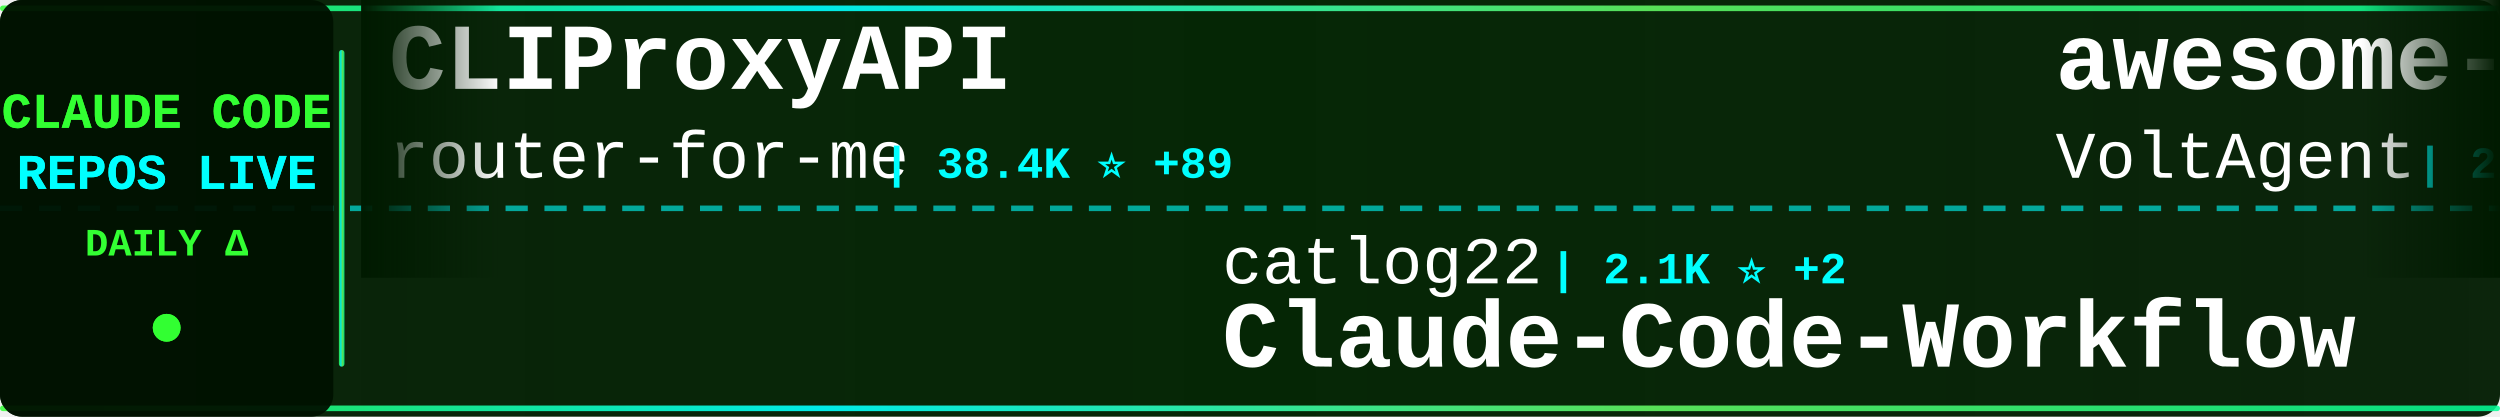
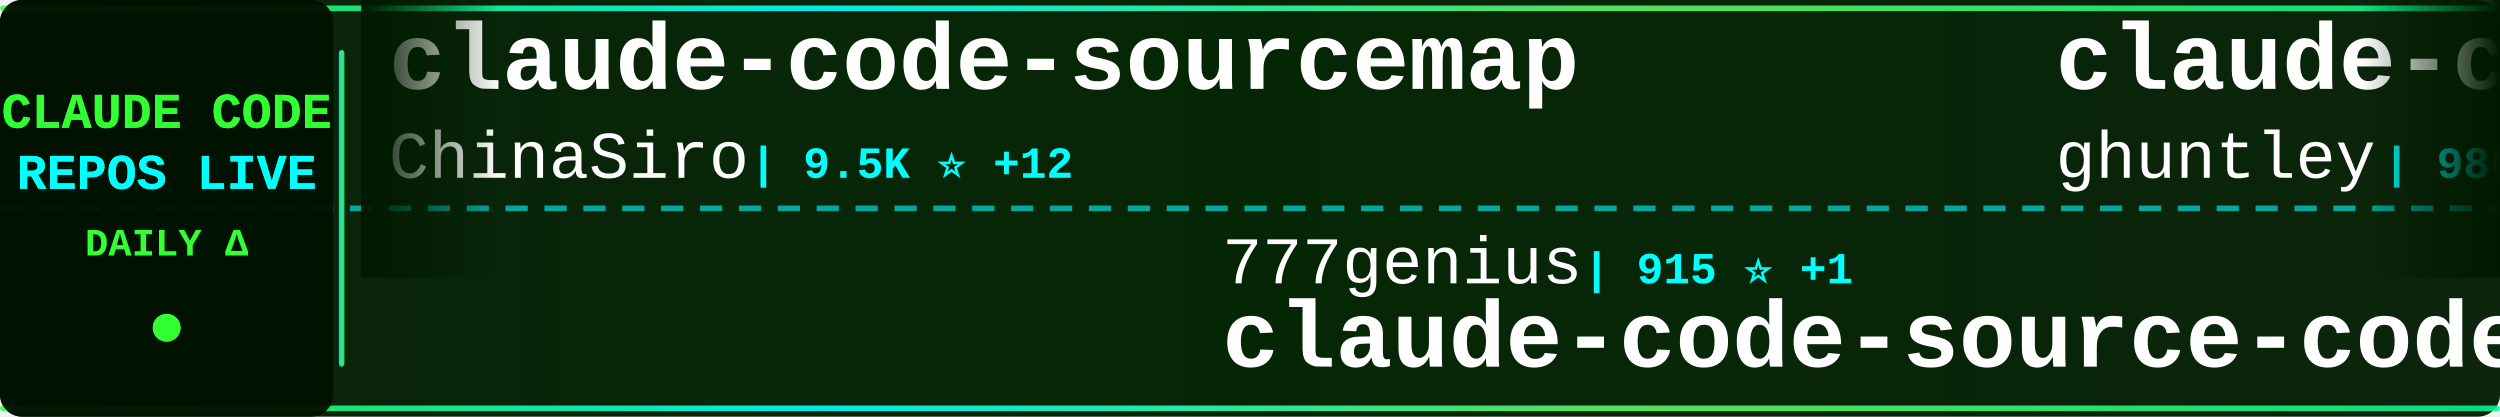
<svg xmlns="http://www.w3.org/2000/svg" width="900" height="150">
  <defs>
    <linearGradient id="tickerBg" x1="0%" y1="0%" x2="100%" y2="0%">
      <stop offset="0%" style="stop-color:#001a00;stop-opacity:0.95" />
      <stop offset="50%" style="stop-color:#002200;stop-opacity:0.98" />
      <stop offset="100%" style="stop-color:#001a00;stop-opacity:0.95" />
    </linearGradient>
    <linearGradient id="borderGrad" x1="0%" y1="0%" x2="100%" y2="0%">
      <stop offset="0%" style="stop-color:#33ff33;stop-opacity:0.85">
        <animate attributeName="stop-opacity" values="0.85;1;0.85" dur="2s" repeatCount="indefinite" />
      </stop>
      <stop offset="33%" style="stop-color:#00ffff;stop-opacity:0.9">
        <animate attributeName="stop-opacity" values="0.9;1;0.9" dur="2.2s" repeatCount="indefinite" />
      </stop>
      <stop offset="66%" style="stop-color:#66ff66;stop-opacity:0.85">
        <animate attributeName="stop-opacity" values="0.85;1;0.85" dur="1.8s" repeatCount="indefinite" />
      </stop>
      <stop offset="100%" style="stop-color:#00ff99;stop-opacity:0.85">
        <animate attributeName="stop-opacity" values="0.85;1;0.85" dur="2s" repeatCount="indefinite" />
      </stop>
    </linearGradient>
    <filter id="textGlow">
      <feGaussianBlur stdDeviation="0.1" result="coloredBlur" />
      <feMerge>
        <feMergeNode in="coloredBlur" />
        <feMergeNode in="SourceGraphic" />
      </feMerge>
    </filter>
    <filter id="metricGlow">
      <feGaussianBlur stdDeviation="0.2" result="coloredBlur" />
      <feMerge>
        <feMergeNode in="coloredBlur" />
        <feMergeNode in="SourceGraphic" />
      </feMerge>
    </filter>
    <linearGradient id="leftFade" x1="0%" y1="0%" x2="100%" y2="0%">
      <stop offset="0%" style="stop-color:#001a00;stop-opacity:1" />
      <stop offset="100%" style="stop-color:#001a00;stop-opacity:0" />
    </linearGradient>
    <linearGradient id="rightFade" x1="0%" y1="0%" x2="100%" y2="0%">
      <stop offset="0%" style="stop-color:#001a00;stop-opacity:0" />
      <stop offset="100%" style="stop-color:#001a00;stop-opacity:1" />
    </linearGradient>
  </defs>
  <rect width="900" height="150" fill="url(#tickerBg)" rx="8" />
  <rect x="0" y="2" width="900" height="2" fill="url(#borderGrad)" rx="1" />
  <rect x="0" y="146" width="900" height="2" fill="url(#borderGrad)" rx="1" />
  <line x1="0" y1="75" x2="900" y2="75" stroke="#00ffff" stroke-width="2" stroke-dasharray="8 6" opacity="0.6" />
  <rect x="0" y="0" width="120" height="150" fill="#001100" opacity="0.95" rx="8" />
  <text x="60" y="46" font-family="'Courier New', monospace" font-size="18" font-weight="bold" fill="#33ff33" text-anchor="middle" filter="url(#textGlow)">
    CLAUDE CODE
  </text>
  <text x="60" y="68" font-family="'Courier New', monospace" font-size="18" font-weight="bold" fill="#00ffff" text-anchor="middle" filter="url(#textGlow)">
    REPOS LIVE
  </text>
  <text x="60" y="92" font-family="'Courier New', monospace" font-size="14" font-weight="bold" fill="#33ff33" text-anchor="middle">
    DAILY Δ
  </text>
  <circle cx="60" cy="118" r="5" fill="#33ff33" filter="url(#metricGlow)">
    <animate attributeName="r" values="4;6;4" dur="1.5s" repeatCount="indefinite" />
    <animate attributeName="opacity" values="0.6;1;0.6" dur="1.5s" repeatCount="indefinite" />
  </circle>
  <rect x="122" y="18" width="2" height="114" fill="url(#borderGrad)" rx="1" />
  <clipPath id="tickerClip">
    <rect x="130" y="0" width="770" height="150" />
  </clipPath>
  <g clip-path="url(#tickerClip)">
    <g id="tickerItems">
      <animateTransform attributeName="transform" attributeType="XML" type="translate" from="0 0" to="-3000 0" dur="54s" repeatCount="indefinite" />
      <g transform="translate(0, 0)">
-         <text x="140" y="32" font-family="'Courier New', monospace" font-size="34" font-weight="bold" fill="#ffffff">CLIProxyAPI</text>
-         <text x="140" y="64" font-family="'Courier New', monospace" font-size="24" font-weight="normal" fill="#ffffff" opacity="1.0">router-for-me</text>
-         <text x="318" y="64" font-family="'Courier New', monospace" font-size="16" font-weight="bold" fill="#00ffff"> | 38.4K ⭐ +89</text>
+         <text x="140" y="32" font-family="'Courier New', monospace" font-size="34" font-weight="bold" fill="#ffffff">claude-code-sourcemap</text>
+         <text x="140" y="64" font-family="'Courier New', monospace" font-size="24" font-weight="normal" fill="#ffffff" opacity="1.0">ChinaSiro</text>
+         <text x="270" y="64" font-family="'Courier New', monospace" font-size="16" font-weight="bold" fill="#00ffff"> | 9.5K ⭐ +12</text>
      </g>
      <g transform="translate(300, 0)">
-         <text x="140" y="102" font-family="'Courier New', monospace" font-size="24" font-weight="normal" fill="#ffffff" opacity="1.0">catlog22</text>
-         <text x="258" y="102" font-family="'Courier New', monospace" font-size="16" font-weight="bold" fill="#00ffff"> | 2.1K ⭐ +2</text>
-         <text x="140" y="132" font-family="'Courier New', monospace" font-size="34" font-weight="bold" fill="#ffffff">Claude-Code-Workflow</text>
+         <text x="140" y="102" font-family="'Courier New', monospace" font-size="24" font-weight="normal" fill="#ffffff" opacity="1.0">777genius</text>
+         <text x="270" y="102" font-family="'Courier New', monospace" font-size="16" font-weight="bold" fill="#00ffff"> | 915 ⭐ +1</text>
+         <text x="140" y="132" font-family="'Courier New', monospace" font-size="34" font-weight="bold" fill="#ffffff">claude-code-source-code</text>
      </g>
      <g transform="translate(600, 0)">
+         <text x="140" y="32" font-family="'Courier New', monospace" font-size="34" font-weight="bold" fill="#ffffff">claude-code-source-code-...</text>
+         <text x="140" y="64" font-family="'Courier New', monospace" font-size="24" font-weight="normal" fill="#ffffff" opacity="1.0">ghuntley</text>
+         <text x="258" y="64" font-family="'Courier New', monospace" font-size="16" font-weight="bold" fill="#00ffff"> | 986 ⭐</text>
+       </g>
+       <g transform="translate(900, 0)">
+         <text x="140" y="102" font-family="'Courier New', monospace" font-size="24" font-weight="normal" fill="#ffffff" opacity="1.0">rohitg00</text>
+         <text x="258" y="102" font-family="'Courier New', monospace" font-size="16" font-weight="bold" fill="#00ffff"> | 2.2K ⭐ +3</text>
+         <text x="140" y="132" font-family="'Courier New', monospace" font-size="34" font-weight="bold" fill="#ffffff">awesome-claude-code-tool...</text>
+       </g>
+       <g transform="translate(1200, 0)">
        <text x="140" y="32" font-family="'Courier New', monospace" font-size="34" font-weight="bold" fill="#ffffff">awesome-claude-code-suba...</text>
        <text x="140" y="64" font-family="'Courier New', monospace" font-size="24" font-weight="normal" fill="#ffffff" opacity="1.0">VoltAgent</text>
-         <text x="270" y="64" font-family="'Courier New', monospace" font-size="16" font-weight="bold" fill="#00ffff"> | 22.4K ⭐ +56</text>
-       </g>
-       <g transform="translate(900, 0)">
-         <text x="140" y="102" font-family="'Courier New', monospace" font-size="24" font-weight="normal" fill="#ffffff" opacity="1.0">ykdojo</text>
-         <text x="234" y="102" font-family="'Courier New', monospace" font-size="16" font-weight="bold" fill="#00ffff"> | 8.9K ⭐ +18</text>
-         <text x="140" y="132" font-family="'Courier New', monospace" font-size="34" font-weight="bold" fill="#ffffff">claude-code-tips</text>
-       </g>
-       <g transform="translate(1200, 0)">
-         <text x="140" y="32" font-family="'Courier New', monospace" font-size="34" font-weight="bold" fill="#ffffff">awesome-claude-code</text>
-         <text x="140" y="64" font-family="'Courier New', monospace" font-size="24" font-weight="normal" fill="#ffffff" opacity="1.0">jqueryscript</text>
-         <text x="306" y="64" font-family="'Courier New', monospace" font-size="16" font-weight="bold" fill="#00ffff"> | 442 ⭐ +2</text>
+         <text x="270" y="64" font-family="'Courier New', monospace" font-size="16" font-weight="bold" fill="#00ffff"> | 22.4K ⭐ +57</text>
      </g>
      <g transform="translate(1500, 0)">
-         <text x="140" y="102" font-family="'Courier New', monospace" font-size="24" font-weight="normal" fill="#ffffff" opacity="1.0">anthropics</text>
-         <text x="282" y="102" font-family="'Courier New', monospace" font-size="16" font-weight="bold" fill="#00ffff"> | 5.4K ⭐ +16</text>
-         <text x="140" y="132" font-family="'Courier New', monospace" font-size="34" font-weight="bold" fill="#ffffff">claude-code-security-rev...</text>
+         <text x="140" y="102" font-family="'Courier New', monospace" font-size="24" font-weight="normal" fill="#ffffff" opacity="1.0">Alishahryar1</text>
+         <text x="306" y="102" font-family="'Courier New', monospace" font-size="16" font-weight="bold" fill="#00ffff"> | 37.0K ⭐ +172</text>
+         <text x="140" y="132" font-family="'Courier New', monospace" font-size="34" font-weight="bold" fill="#ffffff">free-claude-code</text>
      </g>
      <g transform="translate(1800, 0)">
-         <text x="140" y="32" font-family="'Courier New', monospace" font-size="34" font-weight="bold" fill="#ffffff">claude-code-engineering</text>
-         <text x="140" y="64" font-family="'Courier New', monospace" font-size="24" font-weight="normal" fill="#ffffff" opacity="1.0">huangjia2019</text>
-         <text x="306" y="64" font-family="'Courier New', monospace" font-size="16" font-weight="bold" fill="#00ffff"> | 881 ⭐ +2</text>
+         <text x="140" y="32" font-family="'Courier New', monospace" font-size="34" font-weight="bold" fill="#ffffff">claude-code-rust</text>
+         <text x="140" y="64" font-family="'Courier New', monospace" font-size="24" font-weight="normal" fill="#ffffff" opacity="1.0">lorryjovens-hub</text>
+         <text x="342" y="64" font-family="'Courier New', monospace" font-size="16" font-weight="bold" fill="#00ffff"> | 1.6K ⭐ +2</text>
      </g>
      <g transform="translate(2100, 0)">
-         <text x="140" y="102" font-family="'Courier New', monospace" font-size="24" font-weight="normal" fill="#ffffff" opacity="1.0">OrcaWhisper</text>
-         <text x="294" y="102" font-family="'Courier New', monospace" font-size="16" font-weight="bold" fill="#00ffff"> | 79 ⭐</text>
-         <text x="140" y="132" font-family="'Courier New', monospace" font-size="34" font-weight="bold" fill="#ffffff">Claude-Code</text>
+         <text x="140" y="102" font-family="'Courier New', monospace" font-size="24" font-weight="normal" fill="#ffffff" opacity="1.0">affaan-m</text>
+         <text x="258" y="102" font-family="'Courier New', monospace" font-size="16" font-weight="bold" fill="#00ffff"> | 221.8K ⭐ +588</text>
+         <text x="140" y="132" font-family="'Courier New', monospace" font-size="34" font-weight="bold" fill="#ffffff">ECC</text>
      </g>
      <g transform="translate(2400, 0)">
-         <text x="140" y="32" font-family="'Courier New', monospace" font-size="34" font-weight="bold" fill="#ffffff">ClaudeCode</text>
-         <text x="140" y="64" font-family="'Courier New', monospace" font-size="24" font-weight="normal" fill="#ffffff" opacity="1.0">guanshan</text>
-         <text x="258" y="64" font-family="'Courier New', monospace" font-size="16" font-weight="bold" fill="#00ffff"> | 60 ⭐</text>
+         <text x="140" y="32" font-family="'Courier New', monospace" font-size="34" font-weight="bold" fill="#ffffff">claude-code-cli</text>
+         <text x="140" y="64" font-family="'Courier New', monospace" font-size="24" font-weight="normal" fill="#ffffff" opacity="1.0">huangserva</text>
+         <text x="282" y="64" font-family="'Courier New', monospace" font-size="16" font-weight="bold" fill="#00ffff"> | 611 ⭐ +2</text>
      </g>
      <g transform="translate(2700, 0)">
-         <text x="140" y="102" font-family="'Courier New', monospace" font-size="24" font-weight="normal" fill="#ffffff" opacity="1.0">Pimzino</text>
-         <text x="246" y="102" font-family="'Courier New', monospace" font-size="16" font-weight="bold" fill="#00ffff"> | 3.8K ⭐ +1</text>
-         <text x="140" y="132" font-family="'Courier New', monospace" font-size="34" font-weight="bold" fill="#ffffff">claude-code-spec-workflo...</text>
+         <text x="140" y="102" font-family="'Courier New', monospace" font-size="24" font-weight="normal" fill="#ffffff" opacity="1.0">digitalsamba</text>
+         <text x="306" y="102" font-family="'Courier New', monospace" font-size="16" font-weight="bold" fill="#00ffff"> | 1.6K ⭐ +9</text>
+         <text x="140" y="132" font-family="'Courier New', monospace" font-size="34" font-weight="bold" fill="#ffffff">claude-code-video-toolki...</text>
      </g>
      <g transform="translate(3000, 0)">
-         <text x="140" y="32" font-family="'Courier New', monospace" font-size="34" font-weight="bold" fill="#ffffff">CLIProxyAPI</text>
-         <text x="140" y="64" font-family="'Courier New', monospace" font-size="24" font-weight="normal" fill="#ffffff" opacity="1.0">router-for-me</text>
-         <text x="318" y="64" font-family="'Courier New', monospace" font-size="16" font-weight="bold" fill="#00ffff"> | 38.4K ⭐ +89</text>
+         <text x="140" y="32" font-family="'Courier New', monospace" font-size="34" font-weight="bold" fill="#ffffff">claude-code-sourcemap</text>
+         <text x="140" y="64" font-family="'Courier New', monospace" font-size="24" font-weight="normal" fill="#ffffff" opacity="1.0">ChinaSiro</text>
+         <text x="270" y="64" font-family="'Courier New', monospace" font-size="16" font-weight="bold" fill="#00ffff"> | 9.5K ⭐ +12</text>
      </g>
      <g transform="translate(3300, 0)">
-         <text x="140" y="102" font-family="'Courier New', monospace" font-size="24" font-weight="normal" fill="#ffffff" opacity="1.0">catlog22</text>
-         <text x="258" y="102" font-family="'Courier New', monospace" font-size="16" font-weight="bold" fill="#00ffff"> | 2.1K ⭐ +2</text>
-         <text x="140" y="132" font-family="'Courier New', monospace" font-size="34" font-weight="bold" fill="#ffffff">Claude-Code-Workflow</text>
+         <text x="140" y="102" font-family="'Courier New', monospace" font-size="24" font-weight="normal" fill="#ffffff" opacity="1.0">777genius</text>
+         <text x="270" y="102" font-family="'Courier New', monospace" font-size="16" font-weight="bold" fill="#00ffff"> | 915 ⭐ +1</text>
+         <text x="140" y="132" font-family="'Courier New', monospace" font-size="34" font-weight="bold" fill="#ffffff">claude-code-source-code</text>
      </g>
      <g transform="translate(3600, 0)">
-         <text x="140" y="32" font-family="'Courier New', monospace" font-size="34" font-weight="bold" fill="#ffffff">awesome-claude-code-suba...</text>
-         <text x="140" y="64" font-family="'Courier New', monospace" font-size="24" font-weight="normal" fill="#ffffff" opacity="1.0">VoltAgent</text>
-         <text x="270" y="64" font-family="'Courier New', monospace" font-size="16" font-weight="bold" fill="#00ffff"> | 22.4K ⭐ +56</text>
+         <text x="140" y="32" font-family="'Courier New', monospace" font-size="34" font-weight="bold" fill="#ffffff">claude-code-source-code-...</text>
+         <text x="140" y="64" font-family="'Courier New', monospace" font-size="24" font-weight="normal" fill="#ffffff" opacity="1.0">ghuntley</text>
+         <text x="258" y="64" font-family="'Courier New', monospace" font-size="16" font-weight="bold" fill="#00ffff"> | 986 ⭐</text>
      </g>
      <g transform="translate(3900, 0)">
-         <text x="140" y="102" font-family="'Courier New', monospace" font-size="24" font-weight="normal" fill="#ffffff" opacity="1.0">ykdojo</text>
-         <text x="234" y="102" font-family="'Courier New', monospace" font-size="16" font-weight="bold" fill="#00ffff"> | 8.9K ⭐ +18</text>
-         <text x="140" y="132" font-family="'Courier New', monospace" font-size="34" font-weight="bold" fill="#ffffff">claude-code-tips</text>
+         <text x="140" y="102" font-family="'Courier New', monospace" font-size="24" font-weight="normal" fill="#ffffff" opacity="1.0">rohitg00</text>
+         <text x="258" y="102" font-family="'Courier New', monospace" font-size="16" font-weight="bold" fill="#00ffff"> | 2.2K ⭐ +3</text>
+         <text x="140" y="132" font-family="'Courier New', monospace" font-size="34" font-weight="bold" fill="#ffffff">awesome-claude-code-tool...</text>
      </g>
    </g>
  </g>
  <rect x="130" y="0" width="50" height="100" fill="url(#leftFade)" />
  <rect x="850" y="0" width="50" height="100" fill="url(#rightFade)" />
</svg>
